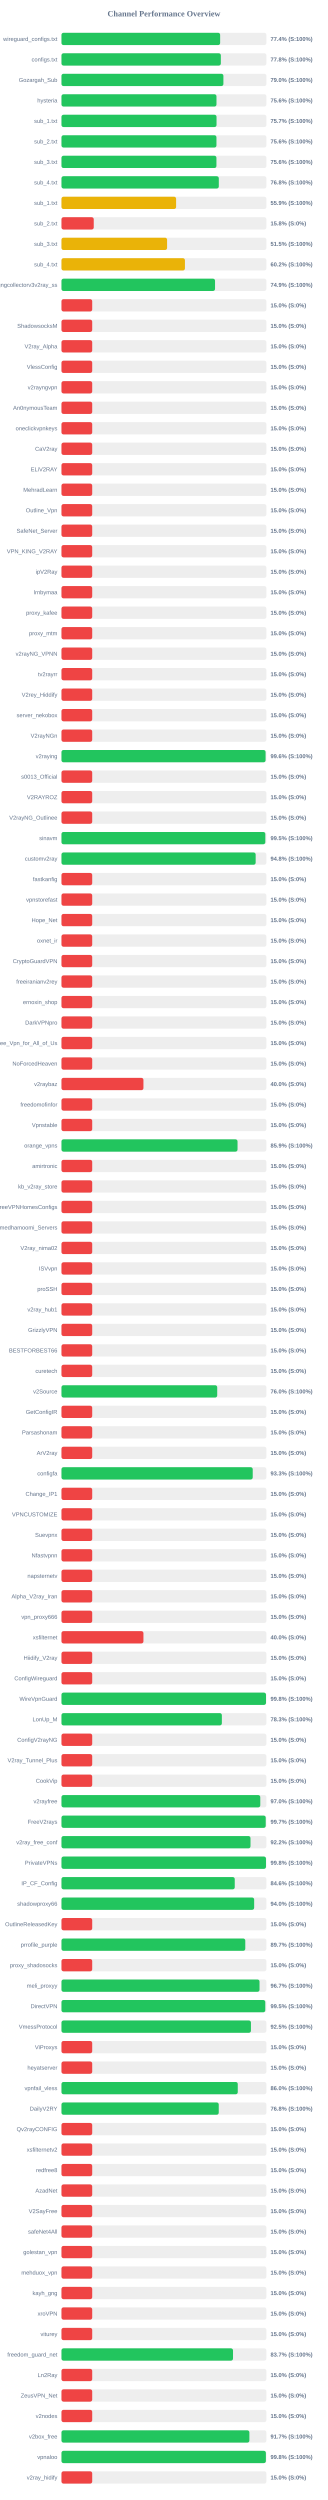
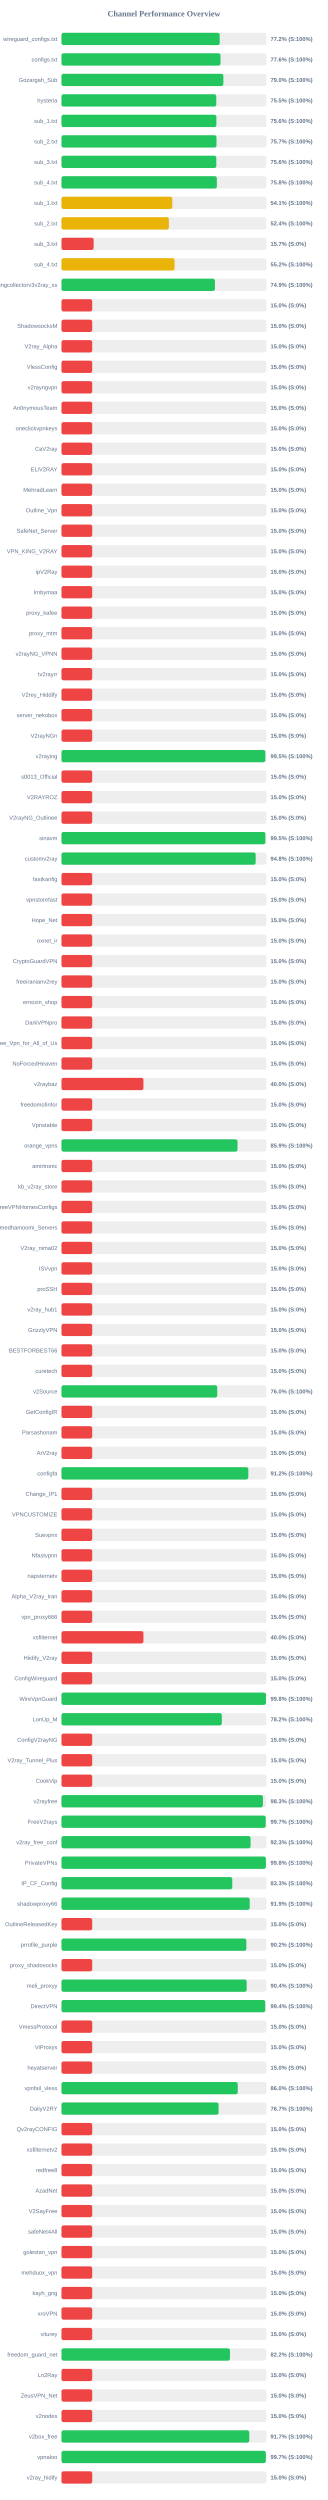
<svg xmlns="http://www.w3.org/2000/svg" width="800" height="6100" version="1.1">
  <style>
        .row { font: 14px Arial; fill: #64748b; }
        .score { font: bold 14px Arial; fill: #64748b; }
    </style>
  <text x="400" y="40" text-anchor="middle" font-size="20px" font-weight="bold" fill="#64748b">Channel Performance Overview</text>
  <rect x="150" y="80" width="500" height="30" fill="#eee" rx="5" />
-   <rect x="150" y="80" width="387.15" height="30" fill="#22c55e" rx="5" />
+   <rect x="150" y="80" width="386.1" height="30" fill="#22c55e" rx="5" />
  <text x="140" y="100" text-anchor="end" class="row">wireguard_configs.txt</text>
-   <text x="660" y="100" text-anchor="start" class="score">77.4% (S:100%)</text>
+   <text x="660" y="100" text-anchor="start" class="score">77.2% (S:100%)</text>
  <rect x="150" y="130" width="500" height="30" fill="#eee" rx="5" />
-   <rect x="150" y="130" width="388.85" height="30" fill="#22c55e" rx="5" />
+   <rect x="150" y="130" width="388.05" height="30" fill="#22c55e" rx="5" />
  <text x="140" y="150" text-anchor="end" class="row">configs.txt</text>
-   <text x="660" y="150" text-anchor="start" class="score">77.8% (S:100%)</text>
+   <text x="660" y="150" text-anchor="start" class="score">77.6% (S:100%)</text>
  <rect x="150" y="180" width="500" height="30" fill="#eee" rx="5" />
-   <rect x="150" y="180" width="395.1" height="30" fill="#22c55e" rx="5" />
+   <rect x="150" y="180" width="395.0" height="30" fill="#22c55e" rx="5" />
  <text x="140" y="200" text-anchor="end" class="row">Gozargah_Sub</text>
  <text x="660" y="200" text-anchor="start" class="score">79.0% (S:100%)</text>
  <rect x="150" y="230" width="500" height="30" fill="#eee" rx="5" />
-   <rect x="150" y="230" width="378.2" height="30" fill="#22c55e" rx="5" />
+   <rect x="150" y="230" width="377.75" height="30" fill="#22c55e" rx="5" />
  <text x="140" y="250" text-anchor="end" class="row">hysteria</text>
-   <text x="660" y="250" text-anchor="start" class="score">75.6% (S:100%)</text>
+   <text x="660" y="250" text-anchor="start" class="score">75.5% (S:100%)</text>
  <rect x="150" y="280" width="500" height="30" fill="#eee" rx="5" />
-   <rect x="150" y="280" width="378.35" height="30" fill="#22c55e" rx="5" />
+   <rect x="150" y="280" width="378.0" height="30" fill="#22c55e" rx="5" />
  <text x="140" y="300" text-anchor="end" class="row">sub_1.txt</text>
-   <text x="660" y="300" text-anchor="start" class="score">75.7% (S:100%)</text>
+   <text x="660" y="300" text-anchor="start" class="score">75.6% (S:100%)</text>
  <rect x="150" y="330" width="500" height="30" fill="#eee" rx="5" />
-   <rect x="150" y="330" width="378.15" height="30" fill="#22c55e" rx="5" />
+   <rect x="150" y="330" width="378.25" height="30" fill="#22c55e" rx="5" />
  <text x="140" y="350" text-anchor="end" class="row">sub_2.txt</text>
-   <text x="660" y="350" text-anchor="start" class="score">75.6% (S:100%)</text>
+   <text x="660" y="350" text-anchor="start" class="score">75.7% (S:100%)</text>
  <rect x="150" y="380" width="500" height="30" fill="#eee" rx="5" />
-   <rect x="150" y="380" width="378.1" height="30" fill="#22c55e" rx="5" />
+   <rect x="150" y="380" width="377.8" height="30" fill="#22c55e" rx="5" />
  <text x="140" y="400" text-anchor="end" class="row">sub_3.txt</text>
  <text x="660" y="400" text-anchor="start" class="score">75.6% (S:100%)</text>
  <rect x="150" y="430" width="500" height="30" fill="#eee" rx="5" />
-   <rect x="150" y="430" width="383.9" height="30" fill="#22c55e" rx="5" />
+   <rect x="150" y="430" width="379.15" height="30" fill="#22c55e" rx="5" />
  <text x="140" y="450" text-anchor="end" class="row">sub_4.txt</text>
-   <text x="660" y="450" text-anchor="start" class="score">76.8% (S:100%)</text>
+   <text x="660" y="450" text-anchor="start" class="score">75.8% (S:100%)</text>
  <rect x="150" y="480" width="500" height="30" fill="#eee" rx="5" />
-   <rect x="150" y="480" width="279.7" height="30" fill="#eab308" rx="5" />
+   <rect x="150" y="480" width="270.4" height="30" fill="#eab308" rx="5" />
  <text x="140" y="500" text-anchor="end" class="row">sub_1.txt</text>
-   <text x="660" y="500" text-anchor="start" class="score">55.9% (S:100%)</text>
+   <text x="660" y="500" text-anchor="start" class="score">54.1% (S:100%)</text>
  <rect x="150" y="530" width="500" height="30" fill="#eee" rx="5" />
-   <rect x="150" y="530" width="78.75" height="30" fill="#ef4444" rx="5" />
+   <rect x="150" y="530" width="262.0" height="30" fill="#eab308" rx="5" />
  <text x="140" y="550" text-anchor="end" class="row">sub_2.txt</text>
-   <text x="660" y="550" text-anchor="start" class="score">15.8% (S:0%)</text>
+   <text x="660" y="550" text-anchor="start" class="score">52.4% (S:100%)</text>
  <rect x="150" y="580" width="500" height="30" fill="#eee" rx="5" />
-   <rect x="150" y="580" width="257.7" height="30" fill="#eab308" rx="5" />
+   <rect x="150" y="580" width="78.5" height="30" fill="#ef4444" rx="5" />
  <text x="140" y="600" text-anchor="end" class="row">sub_3.txt</text>
-   <text x="660" y="600" text-anchor="start" class="score">51.5% (S:100%)</text>
+   <text x="660" y="600" text-anchor="start" class="score">15.7% (S:0%)</text>
  <rect x="150" y="630" width="500" height="30" fill="#eee" rx="5" />
-   <rect x="150" y="630" width="301.25" height="30" fill="#eab308" rx="5" />
+   <rect x="150" y="630" width="275.9" height="30" fill="#eab308" rx="5" />
  <text x="140" y="650" text-anchor="end" class="row">sub_4.txt</text>
-   <text x="660" y="650" text-anchor="start" class="score">60.2% (S:100%)</text>
+   <text x="660" y="650" text-anchor="start" class="score">55.2% (S:100%)</text>
  <rect x="150" y="680" width="500" height="30" fill="#eee" rx="5" />
-   <rect x="150" y="680" width="374.7" height="30" fill="#22c55e" rx="5" />
+   <rect x="150" y="680" width="374.45" height="30" fill="#22c55e" rx="5" />
  <text x="140" y="700" text-anchor="end" class="row">kayhgngcollectorv3v2ray_ss</text>
  <text x="660" y="700" text-anchor="start" class="score">74.9% (S:100%)</text>
  <rect x="150" y="730" width="500" height="30" fill="#eee" rx="5" />
  <rect x="150" y="730" width="75.0" height="30" fill="#ef4444" rx="5" />
  <text x="140" y="750" text-anchor="end" class="row" />
  <text x="660" y="750" text-anchor="start" class="score">15.0% (S:0%)</text>
  <rect x="150" y="780" width="500" height="30" fill="#eee" rx="5" />
  <rect x="150" y="780" width="75.0" height="30" fill="#ef4444" rx="5" />
  <text x="140" y="800" text-anchor="end" class="row">ShadowsocksM</text>
  <text x="660" y="800" text-anchor="start" class="score">15.0% (S:0%)</text>
  <rect x="150" y="830" width="500" height="30" fill="#eee" rx="5" />
  <rect x="150" y="830" width="75.0" height="30" fill="#ef4444" rx="5" />
  <text x="140" y="850" text-anchor="end" class="row">V2ray_Alpha</text>
  <text x="660" y="850" text-anchor="start" class="score">15.0% (S:0%)</text>
  <rect x="150" y="880" width="500" height="30" fill="#eee" rx="5" />
  <rect x="150" y="880" width="75.0" height="30" fill="#ef4444" rx="5" />
  <text x="140" y="900" text-anchor="end" class="row">VlessConfig</text>
  <text x="660" y="900" text-anchor="start" class="score">15.0% (S:0%)</text>
  <rect x="150" y="930" width="500" height="30" fill="#eee" rx="5" />
  <rect x="150" y="930" width="75.0" height="30" fill="#ef4444" rx="5" />
  <text x="140" y="950" text-anchor="end" class="row">v2rayngvpn</text>
  <text x="660" y="950" text-anchor="start" class="score">15.0% (S:0%)</text>
  <rect x="150" y="980" width="500" height="30" fill="#eee" rx="5" />
  <rect x="150" y="980" width="75.0" height="30" fill="#ef4444" rx="5" />
  <text x="140" y="1000" text-anchor="end" class="row">An0nymousTeam</text>
  <text x="660" y="1000" text-anchor="start" class="score">15.0% (S:0%)</text>
  <rect x="150" y="1030" width="500" height="30" fill="#eee" rx="5" />
  <rect x="150" y="1030" width="75.0" height="30" fill="#ef4444" rx="5" />
  <text x="140" y="1050" text-anchor="end" class="row">oneclickvpnkeys</text>
  <text x="660" y="1050" text-anchor="start" class="score">15.0% (S:0%)</text>
  <rect x="150" y="1080" width="500" height="30" fill="#eee" rx="5" />
  <rect x="150" y="1080" width="75.0" height="30" fill="#ef4444" rx="5" />
  <text x="140" y="1100" text-anchor="end" class="row">CaV2ray</text>
  <text x="660" y="1100" text-anchor="start" class="score">15.0% (S:0%)</text>
  <rect x="150" y="1130" width="500" height="30" fill="#eee" rx="5" />
  <rect x="150" y="1130" width="75.0" height="30" fill="#ef4444" rx="5" />
  <text x="140" y="1150" text-anchor="end" class="row">ELiV2RAY</text>
  <text x="660" y="1150" text-anchor="start" class="score">15.0% (S:0%)</text>
  <rect x="150" y="1180" width="500" height="30" fill="#eee" rx="5" />
  <rect x="150" y="1180" width="75.0" height="30" fill="#ef4444" rx="5" />
  <text x="140" y="1200" text-anchor="end" class="row">MehradLearn</text>
  <text x="660" y="1200" text-anchor="start" class="score">15.0% (S:0%)</text>
  <rect x="150" y="1230" width="500" height="30" fill="#eee" rx="5" />
  <rect x="150" y="1230" width="75.0" height="30" fill="#ef4444" rx="5" />
  <text x="140" y="1250" text-anchor="end" class="row">Outline_Vpn</text>
  <text x="660" y="1250" text-anchor="start" class="score">15.0% (S:0%)</text>
  <rect x="150" y="1280" width="500" height="30" fill="#eee" rx="5" />
  <rect x="150" y="1280" width="75.0" height="30" fill="#ef4444" rx="5" />
  <text x="140" y="1300" text-anchor="end" class="row">SafeNet_Server</text>
  <text x="660" y="1300" text-anchor="start" class="score">15.0% (S:0%)</text>
  <rect x="150" y="1330" width="500" height="30" fill="#eee" rx="5" />
  <rect x="150" y="1330" width="75.0" height="30" fill="#ef4444" rx="5" />
  <text x="140" y="1350" text-anchor="end" class="row">VPN_KING_V2RAY</text>
  <text x="660" y="1350" text-anchor="start" class="score">15.0% (S:0%)</text>
  <rect x="150" y="1380" width="500" height="30" fill="#eee" rx="5" />
  <rect x="150" y="1380" width="75.0" height="30" fill="#ef4444" rx="5" />
  <text x="140" y="1400" text-anchor="end" class="row">ipV2Ray</text>
  <text x="660" y="1400" text-anchor="start" class="score">15.0% (S:0%)</text>
  <rect x="150" y="1430" width="500" height="30" fill="#eee" rx="5" />
  <rect x="150" y="1430" width="75.0" height="30" fill="#ef4444" rx="5" />
  <text x="140" y="1450" text-anchor="end" class="row">lrnbymaa</text>
  <text x="660" y="1450" text-anchor="start" class="score">15.0% (S:0%)</text>
  <rect x="150" y="1480" width="500" height="30" fill="#eee" rx="5" />
  <rect x="150" y="1480" width="75.0" height="30" fill="#ef4444" rx="5" />
  <text x="140" y="1500" text-anchor="end" class="row">proxy_kafee</text>
  <text x="660" y="1500" text-anchor="start" class="score">15.0% (S:0%)</text>
  <rect x="150" y="1530" width="500" height="30" fill="#eee" rx="5" />
  <rect x="150" y="1530" width="75.0" height="30" fill="#ef4444" rx="5" />
  <text x="140" y="1550" text-anchor="end" class="row">proxy_mtm</text>
  <text x="660" y="1550" text-anchor="start" class="score">15.0% (S:0%)</text>
  <rect x="150" y="1580" width="500" height="30" fill="#eee" rx="5" />
  <rect x="150" y="1580" width="75.0" height="30" fill="#ef4444" rx="5" />
  <text x="140" y="1600" text-anchor="end" class="row">v2rayNG_VPNN</text>
  <text x="660" y="1600" text-anchor="start" class="score">15.0% (S:0%)</text>
  <rect x="150" y="1630" width="500" height="30" fill="#eee" rx="5" />
  <rect x="150" y="1630" width="75.0" height="30" fill="#ef4444" rx="5" />
  <text x="140" y="1650" text-anchor="end" class="row">tv2rayrr</text>
  <text x="660" y="1650" text-anchor="start" class="score">15.0% (S:0%)</text>
  <rect x="150" y="1680" width="500" height="30" fill="#eee" rx="5" />
  <rect x="150" y="1680" width="75.0" height="30" fill="#ef4444" rx="5" />
  <text x="140" y="1700" text-anchor="end" class="row">V2rey_Hiddify</text>
  <text x="660" y="1700" text-anchor="start" class="score">15.0% (S:0%)</text>
  <rect x="150" y="1730" width="500" height="30" fill="#eee" rx="5" />
  <rect x="150" y="1730" width="75.0" height="30" fill="#ef4444" rx="5" />
  <text x="140" y="1750" text-anchor="end" class="row">server_nekobox</text>
  <text x="660" y="1750" text-anchor="start" class="score">15.0% (S:0%)</text>
  <rect x="150" y="1780" width="500" height="30" fill="#eee" rx="5" />
  <rect x="150" y="1780" width="75.0" height="30" fill="#ef4444" rx="5" />
  <text x="140" y="1800" text-anchor="end" class="row">V2rayNGn</text>
  <text x="660" y="1800" text-anchor="start" class="score">15.0% (S:0%)</text>
  <rect x="150" y="1830" width="500" height="30" fill="#eee" rx="5" />
-   <rect x="150" y="1830" width="498.0" height="30" fill="#22c55e" rx="5" />
+   <rect x="150" y="1830" width="497.45" height="30" fill="#22c55e" rx="5" />
  <text x="140" y="1850" text-anchor="end" class="row">v2raying</text>
-   <text x="660" y="1850" text-anchor="start" class="score">99.6% (S:100%)</text>
+   <text x="660" y="1850" text-anchor="start" class="score">99.5% (S:100%)</text>
  <rect x="150" y="1880" width="500" height="30" fill="#eee" rx="5" />
  <rect x="150" y="1880" width="75.0" height="30" fill="#ef4444" rx="5" />
  <text x="140" y="1900" text-anchor="end" class="row">s0013_Official</text>
  <text x="660" y="1900" text-anchor="start" class="score">15.0% (S:0%)</text>
  <rect x="150" y="1930" width="500" height="30" fill="#eee" rx="5" />
  <rect x="150" y="1930" width="75.0" height="30" fill="#ef4444" rx="5" />
  <text x="140" y="1950" text-anchor="end" class="row">V2RAYROZ</text>
  <text x="660" y="1950" text-anchor="start" class="score">15.0% (S:0%)</text>
  <rect x="150" y="1980" width="500" height="30" fill="#eee" rx="5" />
  <rect x="150" y="1980" width="75.0" height="30" fill="#ef4444" rx="5" />
  <text x="140" y="2000" text-anchor="end" class="row">V2rayNG_Outlinee</text>
  <text x="660" y="2000" text-anchor="start" class="score">15.0% (S:0%)</text>
  <rect x="150" y="2030" width="500" height="30" fill="#eee" rx="5" />
-   <rect x="150" y="2030" width="497.35" height="30" fill="#22c55e" rx="5" />
+   <rect x="150" y="2030" width="497.5" height="30" fill="#22c55e" rx="5" />
  <text x="140" y="2050" text-anchor="end" class="row">sinavm</text>
  <text x="660" y="2050" text-anchor="start" class="score">99.5% (S:100%)</text>
  <rect x="150" y="2080" width="500" height="30" fill="#eee" rx="5" />
  <rect x="150" y="2080" width="473.8" height="30" fill="#22c55e" rx="5" />
  <text x="140" y="2100" text-anchor="end" class="row">customv2ray</text>
  <text x="660" y="2100" text-anchor="start" class="score">94.8% (S:100%)</text>
  <rect x="150" y="2130" width="500" height="30" fill="#eee" rx="5" />
  <rect x="150" y="2130" width="75.0" height="30" fill="#ef4444" rx="5" />
  <text x="140" y="2150" text-anchor="end" class="row">fastkanfig</text>
  <text x="660" y="2150" text-anchor="start" class="score">15.0% (S:0%)</text>
  <rect x="150" y="2180" width="500" height="30" fill="#eee" rx="5" />
  <rect x="150" y="2180" width="75.0" height="30" fill="#ef4444" rx="5" />
  <text x="140" y="2200" text-anchor="end" class="row">vpnstorefast</text>
  <text x="660" y="2200" text-anchor="start" class="score">15.0% (S:0%)</text>
  <rect x="150" y="2230" width="500" height="30" fill="#eee" rx="5" />
  <rect x="150" y="2230" width="75.0" height="30" fill="#ef4444" rx="5" />
  <text x="140" y="2250" text-anchor="end" class="row">Hope_Net</text>
  <text x="660" y="2250" text-anchor="start" class="score">15.0% (S:0%)</text>
  <rect x="150" y="2280" width="500" height="30" fill="#eee" rx="5" />
  <rect x="150" y="2280" width="75.0" height="30" fill="#ef4444" rx="5" />
  <text x="140" y="2300" text-anchor="end" class="row">oxnet_ir</text>
  <text x="660" y="2300" text-anchor="start" class="score">15.0% (S:0%)</text>
  <rect x="150" y="2330" width="500" height="30" fill="#eee" rx="5" />
  <rect x="150" y="2330" width="75.0" height="30" fill="#ef4444" rx="5" />
  <text x="140" y="2350" text-anchor="end" class="row">CryptoGuardVPN</text>
  <text x="660" y="2350" text-anchor="start" class="score">15.0% (S:0%)</text>
  <rect x="150" y="2380" width="500" height="30" fill="#eee" rx="5" />
  <rect x="150" y="2380" width="75.0" height="30" fill="#ef4444" rx="5" />
  <text x="140" y="2400" text-anchor="end" class="row">freeiranianv2rey</text>
  <text x="660" y="2400" text-anchor="start" class="score">15.0% (S:0%)</text>
  <rect x="150" y="2430" width="500" height="30" fill="#eee" rx="5" />
  <rect x="150" y="2430" width="75.0" height="30" fill="#ef4444" rx="5" />
  <text x="140" y="2450" text-anchor="end" class="row">ernoxin_shop</text>
  <text x="660" y="2450" text-anchor="start" class="score">15.0% (S:0%)</text>
  <rect x="150" y="2480" width="500" height="30" fill="#eee" rx="5" />
  <rect x="150" y="2480" width="75.0" height="30" fill="#ef4444" rx="5" />
  <text x="140" y="2500" text-anchor="end" class="row">DarkVPNpro</text>
  <text x="660" y="2500" text-anchor="start" class="score">15.0% (S:0%)</text>
  <rect x="150" y="2530" width="500" height="30" fill="#eee" rx="5" />
  <rect x="150" y="2530" width="75.0" height="30" fill="#ef4444" rx="5" />
  <text x="140" y="2550" text-anchor="end" class="row">Free_Vpn_for_All_of_Us</text>
  <text x="660" y="2550" text-anchor="start" class="score">15.0% (S:0%)</text>
  <rect x="150" y="2580" width="500" height="30" fill="#eee" rx="5" />
  <rect x="150" y="2580" width="75.0" height="30" fill="#ef4444" rx="5" />
  <text x="140" y="2600" text-anchor="end" class="row">NoForcedHeaven</text>
  <text x="660" y="2600" text-anchor="start" class="score">15.0% (S:0%)</text>
  <rect x="150" y="2630" width="500" height="30" fill="#eee" rx="5" />
  <rect x="150" y="2630" width="200.0" height="30" fill="#ef4444" rx="5" />
  <text x="140" y="2650" text-anchor="end" class="row">v2raybaz</text>
  <text x="660" y="2650" text-anchor="start" class="score">40.0% (S:0%)</text>
  <rect x="150" y="2680" width="500" height="30" fill="#eee" rx="5" />
  <rect x="150" y="2680" width="75.0" height="30" fill="#ef4444" rx="5" />
  <text x="140" y="2700" text-anchor="end" class="row">freedomofinfor</text>
  <text x="660" y="2700" text-anchor="start" class="score">15.0% (S:0%)</text>
  <rect x="150" y="2730" width="500" height="30" fill="#eee" rx="5" />
  <rect x="150" y="2730" width="75.0" height="30" fill="#ef4444" rx="5" />
  <text x="140" y="2750" text-anchor="end" class="row">Vpnstable</text>
  <text x="660" y="2750" text-anchor="start" class="score">15.0% (S:0%)</text>
  <rect x="150" y="2780" width="500" height="30" fill="#eee" rx="5" />
-   <rect x="150" y="2780" width="429.6" height="30" fill="#22c55e" rx="5" />
+   <rect x="150" y="2780" width="429.5" height="30" fill="#22c55e" rx="5" />
  <text x="140" y="2800" text-anchor="end" class="row">orange_vpns</text>
  <text x="660" y="2800" text-anchor="start" class="score">85.9% (S:100%)</text>
  <rect x="150" y="2830" width="500" height="30" fill="#eee" rx="5" />
  <rect x="150" y="2830" width="75.0" height="30" fill="#ef4444" rx="5" />
  <text x="140" y="2850" text-anchor="end" class="row">amirtronic</text>
  <text x="660" y="2850" text-anchor="start" class="score">15.0% (S:0%)</text>
  <rect x="150" y="2880" width="500" height="30" fill="#eee" rx="5" />
  <rect x="150" y="2880" width="75.0" height="30" fill="#ef4444" rx="5" />
  <text x="140" y="2900" text-anchor="end" class="row">kb_v2ray_store</text>
  <text x="660" y="2900" text-anchor="start" class="score">15.0% (S:0%)</text>
  <rect x="150" y="2930" width="500" height="30" fill="#eee" rx="5" />
  <rect x="150" y="2930" width="75.0" height="30" fill="#ef4444" rx="5" />
  <text x="140" y="2950" text-anchor="end" class="row">FreeVPNHomesConfigs</text>
  <text x="660" y="2950" text-anchor="start" class="score">15.0% (S:0%)</text>
  <rect x="150" y="2980" width="500" height="30" fill="#eee" rx="5" />
  <rect x="150" y="2980" width="75.0" height="30" fill="#ef4444" rx="5" />
  <text x="140" y="3000" text-anchor="end" class="row">Ahmedhamoomi_Servers</text>
  <text x="660" y="3000" text-anchor="start" class="score">15.0% (S:0%)</text>
  <rect x="150" y="3030" width="500" height="30" fill="#eee" rx="5" />
  <rect x="150" y="3030" width="75.0" height="30" fill="#ef4444" rx="5" />
  <text x="140" y="3050" text-anchor="end" class="row">V2ray_nima02</text>
  <text x="660" y="3050" text-anchor="start" class="score">15.0% (S:0%)</text>
  <rect x="150" y="3080" width="500" height="30" fill="#eee" rx="5" />
  <rect x="150" y="3080" width="75.0" height="30" fill="#ef4444" rx="5" />
  <text x="140" y="3100" text-anchor="end" class="row">ISVvpn</text>
  <text x="660" y="3100" text-anchor="start" class="score">15.0% (S:0%)</text>
  <rect x="150" y="3130" width="500" height="30" fill="#eee" rx="5" />
  <rect x="150" y="3130" width="75.0" height="30" fill="#ef4444" rx="5" />
  <text x="140" y="3150" text-anchor="end" class="row">proSSH</text>
  <text x="660" y="3150" text-anchor="start" class="score">15.0% (S:0%)</text>
  <rect x="150" y="3180" width="500" height="30" fill="#eee" rx="5" />
  <rect x="150" y="3180" width="75.0" height="30" fill="#ef4444" rx="5" />
  <text x="140" y="3200" text-anchor="end" class="row">v2ray_hub1</text>
  <text x="660" y="3200" text-anchor="start" class="score">15.0% (S:0%)</text>
  <rect x="150" y="3230" width="500" height="30" fill="#eee" rx="5" />
  <rect x="150" y="3230" width="75.0" height="30" fill="#ef4444" rx="5" />
  <text x="140" y="3250" text-anchor="end" class="row">GrizzlyVPN</text>
  <text x="660" y="3250" text-anchor="start" class="score">15.0% (S:0%)</text>
  <rect x="150" y="3280" width="500" height="30" fill="#eee" rx="5" />
  <rect x="150" y="3280" width="75.0" height="30" fill="#ef4444" rx="5" />
  <text x="140" y="3300" text-anchor="end" class="row">BESTFORBEST66</text>
  <text x="660" y="3300" text-anchor="start" class="score">15.0% (S:0%)</text>
  <rect x="150" y="3330" width="500" height="30" fill="#eee" rx="5" />
  <rect x="150" y="3330" width="75.0" height="30" fill="#ef4444" rx="5" />
  <text x="140" y="3350" text-anchor="end" class="row">curetech</text>
  <text x="660" y="3350" text-anchor="start" class="score">15.0% (S:0%)</text>
  <rect x="150" y="3380" width="500" height="30" fill="#eee" rx="5" />
-   <rect x="150" y="3380" width="380.0" height="30" fill="#22c55e" rx="5" />
+   <rect x="150" y="3380" width="380.1" height="30" fill="#22c55e" rx="5" />
  <text x="140" y="3400" text-anchor="end" class="row">v2Source</text>
  <text x="660" y="3400" text-anchor="start" class="score">76.0% (S:100%)</text>
  <rect x="150" y="3430" width="500" height="30" fill="#eee" rx="5" />
  <rect x="150" y="3430" width="75.0" height="30" fill="#ef4444" rx="5" />
  <text x="140" y="3450" text-anchor="end" class="row">GetConfigIR</text>
  <text x="660" y="3450" text-anchor="start" class="score">15.0% (S:0%)</text>
  <rect x="150" y="3480" width="500" height="30" fill="#eee" rx="5" />
  <rect x="150" y="3480" width="75.0" height="30" fill="#ef4444" rx="5" />
  <text x="140" y="3500" text-anchor="end" class="row">Parsashonam</text>
  <text x="660" y="3500" text-anchor="start" class="score">15.0% (S:0%)</text>
  <rect x="150" y="3530" width="500" height="30" fill="#eee" rx="5" />
  <rect x="150" y="3530" width="75.0" height="30" fill="#ef4444" rx="5" />
  <text x="140" y="3550" text-anchor="end" class="row">ArV2ray</text>
  <text x="660" y="3550" text-anchor="start" class="score">15.0% (S:0%)</text>
  <rect x="150" y="3580" width="500" height="30" fill="#eee" rx="5" />
-   <rect x="150" y="3580" width="466.65" height="30" fill="#22c55e" rx="5" />
+   <rect x="150" y="3580" width="455.9" height="30" fill="#22c55e" rx="5" />
  <text x="140" y="3600" text-anchor="end" class="row">configfa</text>
-   <text x="660" y="3600" text-anchor="start" class="score">93.3% (S:100%)</text>
+   <text x="660" y="3600" text-anchor="start" class="score">91.2% (S:100%)</text>
  <rect x="150" y="3630" width="500" height="30" fill="#eee" rx="5" />
  <rect x="150" y="3630" width="75.0" height="30" fill="#ef4444" rx="5" />
  <text x="140" y="3650" text-anchor="end" class="row">Change_IP1</text>
  <text x="660" y="3650" text-anchor="start" class="score">15.0% (S:0%)</text>
  <rect x="150" y="3680" width="500" height="30" fill="#eee" rx="5" />
  <rect x="150" y="3680" width="75.0" height="30" fill="#ef4444" rx="5" />
  <text x="140" y="3700" text-anchor="end" class="row">VPNCUSTOMIZE</text>
  <text x="660" y="3700" text-anchor="start" class="score">15.0% (S:0%)</text>
  <rect x="150" y="3730" width="500" height="30" fill="#eee" rx="5" />
  <rect x="150" y="3730" width="75.0" height="30" fill="#ef4444" rx="5" />
  <text x="140" y="3750" text-anchor="end" class="row">Suevpnx</text>
  <text x="660" y="3750" text-anchor="start" class="score">15.0% (S:0%)</text>
  <rect x="150" y="3780" width="500" height="30" fill="#eee" rx="5" />
  <rect x="150" y="3780" width="75.0" height="30" fill="#ef4444" rx="5" />
  <text x="140" y="3800" text-anchor="end" class="row">Nfastvpnn</text>
  <text x="660" y="3800" text-anchor="start" class="score">15.0% (S:0%)</text>
  <rect x="150" y="3830" width="500" height="30" fill="#eee" rx="5" />
  <rect x="150" y="3830" width="75.0" height="30" fill="#ef4444" rx="5" />
  <text x="140" y="3850" text-anchor="end" class="row">napsternetv</text>
  <text x="660" y="3850" text-anchor="start" class="score">15.0% (S:0%)</text>
  <rect x="150" y="3880" width="500" height="30" fill="#eee" rx="5" />
  <rect x="150" y="3880" width="75.0" height="30" fill="#ef4444" rx="5" />
  <text x="140" y="3900" text-anchor="end" class="row">Alpha_V2ray_Iran</text>
  <text x="660" y="3900" text-anchor="start" class="score">15.0% (S:0%)</text>
  <rect x="150" y="3930" width="500" height="30" fill="#eee" rx="5" />
  <rect x="150" y="3930" width="75.0" height="30" fill="#ef4444" rx="5" />
  <text x="140" y="3950" text-anchor="end" class="row">vpn_proxy666</text>
  <text x="660" y="3950" text-anchor="start" class="score">15.0% (S:0%)</text>
  <rect x="150" y="3980" width="500" height="30" fill="#eee" rx="5" />
  <rect x="150" y="3980" width="200.0" height="30" fill="#ef4444" rx="5" />
  <text x="140" y="4000" text-anchor="end" class="row">xsfilternet</text>
  <text x="660" y="4000" text-anchor="start" class="score">40.0% (S:0%)</text>
  <rect x="150" y="4030" width="500" height="30" fill="#eee" rx="5" />
  <rect x="150" y="4030" width="75.0" height="30" fill="#ef4444" rx="5" />
  <text x="140" y="4050" text-anchor="end" class="row">Hiidify_V2ray</text>
  <text x="660" y="4050" text-anchor="start" class="score">15.0% (S:0%)</text>
  <rect x="150" y="4080" width="500" height="30" fill="#eee" rx="5" />
  <rect x="150" y="4080" width="75.0" height="30" fill="#ef4444" rx="5" />
  <text x="140" y="4100" text-anchor="end" class="row">ConfigWireguard</text>
  <text x="660" y="4100" text-anchor="start" class="score">15.0% (S:0%)</text>
  <rect x="150" y="4130" width="500" height="30" fill="#eee" rx="5" />
-   <rect x="150" y="4130" width="499.05" height="30" fill="#22c55e" rx="5" />
+   <rect x="150" y="4130" width="498.95" height="30" fill="#22c55e" rx="5" />
  <text x="140" y="4150" text-anchor="end" class="row">WireVpnGuard</text>
  <text x="660" y="4150" text-anchor="start" class="score">99.8% (S:100%)</text>
  <rect x="150" y="4180" width="500" height="30" fill="#eee" rx="5" />
-   <rect x="150" y="4180" width="391.35" height="30" fill="#22c55e" rx="5" />
+   <rect x="150" y="4180" width="391.25" height="30" fill="#22c55e" rx="5" />
  <text x="140" y="4200" text-anchor="end" class="row">LonUp_M</text>
-   <text x="660" y="4200" text-anchor="start" class="score">78.3% (S:100%)</text>
+   <text x="660" y="4200" text-anchor="start" class="score">78.2% (S:100%)</text>
  <rect x="150" y="4230" width="500" height="30" fill="#eee" rx="5" />
  <rect x="150" y="4230" width="75.0" height="30" fill="#ef4444" rx="5" />
  <text x="140" y="4250" text-anchor="end" class="row">ConfigV2rayNG</text>
  <text x="660" y="4250" text-anchor="start" class="score">15.0% (S:0%)</text>
  <rect x="150" y="4280" width="500" height="30" fill="#eee" rx="5" />
  <rect x="150" y="4280" width="75.0" height="30" fill="#ef4444" rx="5" />
  <text x="140" y="4300" text-anchor="end" class="row">V2ray_Tunnel_Plus</text>
  <text x="660" y="4300" text-anchor="start" class="score">15.0% (S:0%)</text>
  <rect x="150" y="4330" width="500" height="30" fill="#eee" rx="5" />
  <rect x="150" y="4330" width="75.0" height="30" fill="#ef4444" rx="5" />
  <text x="140" y="4350" text-anchor="end" class="row">CookVip</text>
  <text x="660" y="4350" text-anchor="start" class="score">15.0% (S:0%)</text>
  <rect x="150" y="4380" width="500" height="30" fill="#eee" rx="5" />
-   <rect x="150" y="4380" width="485.1" height="30" fill="#22c55e" rx="5" />
+   <rect x="150" y="4380" width="491.55" height="30" fill="#22c55e" rx="5" />
  <text x="140" y="4400" text-anchor="end" class="row">v2rayfree</text>
-   <text x="660" y="4400" text-anchor="start" class="score">97.0% (S:100%)</text>
+   <text x="660" y="4400" text-anchor="start" class="score">98.3% (S:100%)</text>
  <rect x="150" y="4430" width="500" height="30" fill="#eee" rx="5" />
  <rect x="150" y="4430" width="498.35" height="30" fill="#22c55e" rx="5" />
  <text x="140" y="4450" text-anchor="end" class="row">FreeV2rays</text>
  <text x="660" y="4450" text-anchor="start" class="score">99.7% (S:100%)</text>
  <rect x="150" y="4480" width="500" height="30" fill="#eee" rx="5" />
-   <rect x="150" y="4480" width="461.2" height="30" fill="#22c55e" rx="5" />
+   <rect x="150" y="4480" width="461.4" height="30" fill="#22c55e" rx="5" />
  <text x="140" y="4500" text-anchor="end" class="row">v2ray_free_conf</text>
-   <text x="660" y="4500" text-anchor="start" class="score">92.2% (S:100%)</text>
+   <text x="660" y="4500" text-anchor="start" class="score">92.3% (S:100%)</text>
  <rect x="150" y="4530" width="500" height="30" fill="#eee" rx="5" />
-   <rect x="150" y="4530" width="499.0" height="30" fill="#22c55e" rx="5" />
+   <rect x="150" y="4530" width="498.85" height="30" fill="#22c55e" rx="5" />
  <text x="140" y="4550" text-anchor="end" class="row">PrivateVPNs</text>
  <text x="660" y="4550" text-anchor="start" class="score">99.8% (S:100%)</text>
  <rect x="150" y="4580" width="500" height="30" fill="#eee" rx="5" />
-   <rect x="150" y="4580" width="422.8" height="30" fill="#22c55e" rx="5" />
+   <rect x="150" y="4580" width="416.75" height="30" fill="#22c55e" rx="5" />
  <text x="140" y="4600" text-anchor="end" class="row">IP_CF_Config</text>
-   <text x="660" y="4600" text-anchor="start" class="score">84.6% (S:100%)</text>
+   <text x="660" y="4600" text-anchor="start" class="score">83.3% (S:100%)</text>
  <rect x="150" y="4630" width="500" height="30" fill="#eee" rx="5" />
-   <rect x="150" y="4630" width="470.15" height="30" fill="#22c55e" rx="5" />
+   <rect x="150" y="4630" width="459.35" height="30" fill="#22c55e" rx="5" />
  <text x="140" y="4650" text-anchor="end" class="row">shadowproxy66</text>
-   <text x="660" y="4650" text-anchor="start" class="score">94.0% (S:100%)</text>
+   <text x="660" y="4650" text-anchor="start" class="score">91.9% (S:100%)</text>
  <rect x="150" y="4680" width="500" height="30" fill="#eee" rx="5" />
  <rect x="150" y="4680" width="75.0" height="30" fill="#ef4444" rx="5" />
  <text x="140" y="4700" text-anchor="end" class="row">OutlineReleasedKey</text>
  <text x="660" y="4700" text-anchor="start" class="score">15.0% (S:0%)</text>
  <rect x="150" y="4730" width="500" height="30" fill="#eee" rx="5" />
-   <rect x="150" y="4730" width="448.5" height="30" fill="#22c55e" rx="5" />
+   <rect x="150" y="4730" width="451.1" height="30" fill="#22c55e" rx="5" />
  <text x="140" y="4750" text-anchor="end" class="row">prrofile_purple</text>
-   <text x="660" y="4750" text-anchor="start" class="score">89.7% (S:100%)</text>
+   <text x="660" y="4750" text-anchor="start" class="score">90.2% (S:100%)</text>
  <rect x="150" y="4780" width="500" height="30" fill="#eee" rx="5" />
  <rect x="150" y="4780" width="75.0" height="30" fill="#ef4444" rx="5" />
  <text x="140" y="4800" text-anchor="end" class="row">proxy_shadosocks</text>
  <text x="660" y="4800" text-anchor="start" class="score">15.0% (S:0%)</text>
  <rect x="150" y="4830" width="500" height="30" fill="#eee" rx="5" />
-   <rect x="150" y="4830" width="483.25" height="30" fill="#22c55e" rx="5" />
+   <rect x="150" y="4830" width="451.95" height="30" fill="#22c55e" rx="5" />
  <text x="140" y="4850" text-anchor="end" class="row">meli_proxyy</text>
-   <text x="660" y="4850" text-anchor="start" class="score">96.7% (S:100%)</text>
+   <text x="660" y="4850" text-anchor="start" class="score">90.4% (S:100%)</text>
  <rect x="150" y="4880" width="500" height="30" fill="#eee" rx="5" />
-   <rect x="150" y="4880" width="497.25" height="30" fill="#22c55e" rx="5" />
+   <rect x="150" y="4880" width="497.05" height="30" fill="#22c55e" rx="5" />
  <text x="140" y="4900" text-anchor="end" class="row">DirectVPN</text>
-   <text x="660" y="4900" text-anchor="start" class="score">99.5% (S:100%)</text>
+   <text x="660" y="4900" text-anchor="start" class="score">99.4% (S:100%)</text>
  <rect x="150" y="4930" width="500" height="30" fill="#eee" rx="5" />
-   <rect x="150" y="4930" width="462.3" height="30" fill="#22c55e" rx="5" />
+   <rect x="150" y="4930" width="75.0" height="30" fill="#ef4444" rx="5" />
  <text x="140" y="4950" text-anchor="end" class="row">VmessProtocol</text>
-   <text x="660" y="4950" text-anchor="start" class="score">92.5% (S:100%)</text>
+   <text x="660" y="4950" text-anchor="start" class="score">15.0% (S:0%)</text>
  <rect x="150" y="4980" width="500" height="30" fill="#eee" rx="5" />
  <rect x="150" y="4980" width="75.0" height="30" fill="#ef4444" rx="5" />
  <text x="140" y="5000" text-anchor="end" class="row">ViProxys</text>
  <text x="660" y="5000" text-anchor="start" class="score">15.0% (S:0%)</text>
  <rect x="150" y="5030" width="500" height="30" fill="#eee" rx="5" />
  <rect x="150" y="5030" width="75.0" height="30" fill="#ef4444" rx="5" />
  <text x="140" y="5050" text-anchor="end" class="row">heyatserver</text>
  <text x="660" y="5050" text-anchor="start" class="score">15.0% (S:0%)</text>
  <rect x="150" y="5080" width="500" height="30" fill="#eee" rx="5" />
-   <rect x="150" y="5080" width="430.15" height="30" fill="#22c55e" rx="5" />
+   <rect x="150" y="5080" width="430.05" height="30" fill="#22c55e" rx="5" />
  <text x="140" y="5100" text-anchor="end" class="row">vpnfail_vless</text>
  <text x="660" y="5100" text-anchor="start" class="score">86.0% (S:100%)</text>
  <rect x="150" y="5130" width="500" height="30" fill="#eee" rx="5" />
-   <rect x="150" y="5130" width="383.75" height="30" fill="#22c55e" rx="5" />
+   <rect x="150" y="5130" width="383.3" height="30" fill="#22c55e" rx="5" />
  <text x="140" y="5150" text-anchor="end" class="row">DailyV2RY</text>
-   <text x="660" y="5150" text-anchor="start" class="score">76.8% (S:100%)</text>
+   <text x="660" y="5150" text-anchor="start" class="score">76.7% (S:100%)</text>
  <rect x="150" y="5180" width="500" height="30" fill="#eee" rx="5" />
  <rect x="150" y="5180" width="75.0" height="30" fill="#ef4444" rx="5" />
  <text x="140" y="5200" text-anchor="end" class="row">Qv2rayCONFIG</text>
  <text x="660" y="5200" text-anchor="start" class="score">15.0% (S:0%)</text>
  <rect x="150" y="5230" width="500" height="30" fill="#eee" rx="5" />
  <rect x="150" y="5230" width="75.0" height="30" fill="#ef4444" rx="5" />
  <text x="140" y="5250" text-anchor="end" class="row">xsfilternetv2</text>
  <text x="660" y="5250" text-anchor="start" class="score">15.0% (S:0%)</text>
  <rect x="150" y="5280" width="500" height="30" fill="#eee" rx="5" />
  <rect x="150" y="5280" width="75.0" height="30" fill="#ef4444" rx="5" />
  <text x="140" y="5300" text-anchor="end" class="row">redfree8</text>
  <text x="660" y="5300" text-anchor="start" class="score">15.0% (S:0%)</text>
  <rect x="150" y="5330" width="500" height="30" fill="#eee" rx="5" />
  <rect x="150" y="5330" width="75.0" height="30" fill="#ef4444" rx="5" />
  <text x="140" y="5350" text-anchor="end" class="row">AzadNet</text>
  <text x="660" y="5350" text-anchor="start" class="score">15.0% (S:0%)</text>
  <rect x="150" y="5380" width="500" height="30" fill="#eee" rx="5" />
  <rect x="150" y="5380" width="75.0" height="30" fill="#ef4444" rx="5" />
  <text x="140" y="5400" text-anchor="end" class="row">V2SayFree</text>
  <text x="660" y="5400" text-anchor="start" class="score">15.0% (S:0%)</text>
  <rect x="150" y="5430" width="500" height="30" fill="#eee" rx="5" />
  <rect x="150" y="5430" width="75.0" height="30" fill="#ef4444" rx="5" />
  <text x="140" y="5450" text-anchor="end" class="row">safeNet4All</text>
  <text x="660" y="5450" text-anchor="start" class="score">15.0% (S:0%)</text>
  <rect x="150" y="5480" width="500" height="30" fill="#eee" rx="5" />
  <rect x="150" y="5480" width="75.0" height="30" fill="#ef4444" rx="5" />
  <text x="140" y="5500" text-anchor="end" class="row">golestan_vpn</text>
  <text x="660" y="5500" text-anchor="start" class="score">15.0% (S:0%)</text>
  <rect x="150" y="5530" width="500" height="30" fill="#eee" rx="5" />
  <rect x="150" y="5530" width="75.0" height="30" fill="#ef4444" rx="5" />
  <text x="140" y="5550" text-anchor="end" class="row">mehduox_vpn</text>
  <text x="660" y="5550" text-anchor="start" class="score">15.0% (S:0%)</text>
  <rect x="150" y="5580" width="500" height="30" fill="#eee" rx="5" />
  <rect x="150" y="5580" width="75.0" height="30" fill="#ef4444" rx="5" />
  <text x="140" y="5600" text-anchor="end" class="row">kayh_gng</text>
  <text x="660" y="5600" text-anchor="start" class="score">15.0% (S:0%)</text>
  <rect x="150" y="5630" width="500" height="30" fill="#eee" rx="5" />
  <rect x="150" y="5630" width="75.0" height="30" fill="#ef4444" rx="5" />
  <text x="140" y="5650" text-anchor="end" class="row">xroVPN</text>
  <text x="660" y="5650" text-anchor="start" class="score">15.0% (S:0%)</text>
  <rect x="150" y="5680" width="500" height="30" fill="#eee" rx="5" />
  <rect x="150" y="5680" width="75.0" height="30" fill="#ef4444" rx="5" />
  <text x="140" y="5700" text-anchor="end" class="row">viturey</text>
  <text x="660" y="5700" text-anchor="start" class="score">15.0% (S:0%)</text>
  <rect x="150" y="5730" width="500" height="30" fill="#eee" rx="5" />
-   <rect x="150" y="5730" width="418.55" height="30" fill="#22c55e" rx="5" />
+   <rect x="150" y="5730" width="411.1" height="30" fill="#22c55e" rx="5" />
  <text x="140" y="5750" text-anchor="end" class="row">freedom_guard_net</text>
-   <text x="660" y="5750" text-anchor="start" class="score">83.7% (S:100%)</text>
+   <text x="660" y="5750" text-anchor="start" class="score">82.2% (S:100%)</text>
  <rect x="150" y="5780" width="500" height="30" fill="#eee" rx="5" />
  <rect x="150" y="5780" width="75.0" height="30" fill="#ef4444" rx="5" />
  <text x="140" y="5800" text-anchor="end" class="row">Ln2Ray</text>
  <text x="660" y="5800" text-anchor="start" class="score">15.0% (S:0%)</text>
  <rect x="150" y="5830" width="500" height="30" fill="#eee" rx="5" />
  <rect x="150" y="5830" width="75.0" height="30" fill="#ef4444" rx="5" />
  <text x="140" y="5850" text-anchor="end" class="row">ZeusVPN_Net</text>
  <text x="660" y="5850" text-anchor="start" class="score">15.0% (S:0%)</text>
  <rect x="150" y="5880" width="500" height="30" fill="#eee" rx="5" />
  <rect x="150" y="5880" width="75.0" height="30" fill="#ef4444" rx="5" />
  <text x="140" y="5900" text-anchor="end" class="row">v2nodes</text>
  <text x="660" y="5900" text-anchor="start" class="score">15.0% (S:0%)</text>
  <rect x="150" y="5930" width="500" height="30" fill="#eee" rx="5" />
-   <rect x="150" y="5930" width="458.5" height="30" fill="#22c55e" rx="5" />
+   <rect x="150" y="5930" width="458.3" height="30" fill="#22c55e" rx="5" />
  <text x="140" y="5950" text-anchor="end" class="row">v2box_free</text>
  <text x="660" y="5950" text-anchor="start" class="score">91.7% (S:100%)</text>
  <rect x="150" y="5980" width="500" height="30" fill="#eee" rx="5" />
-   <rect x="150" y="5980" width="498.75" height="30" fill="#22c55e" rx="5" />
+   <rect x="150" y="5980" width="498.65" height="30" fill="#22c55e" rx="5" />
  <text x="140" y="6000" text-anchor="end" class="row">vpnaloo</text>
-   <text x="660" y="6000" text-anchor="start" class="score">99.8% (S:100%)</text>
+   <text x="660" y="6000" text-anchor="start" class="score">99.7% (S:100%)</text>
  <rect x="150" y="6030" width="500" height="30" fill="#eee" rx="5" />
  <rect x="150" y="6030" width="75.0" height="30" fill="#ef4444" rx="5" />
  <text x="140" y="6050" text-anchor="end" class="row">v2ray_hidify</text>
  <text x="660" y="6050" text-anchor="start" class="score">15.0% (S:0%)</text>
</svg>
